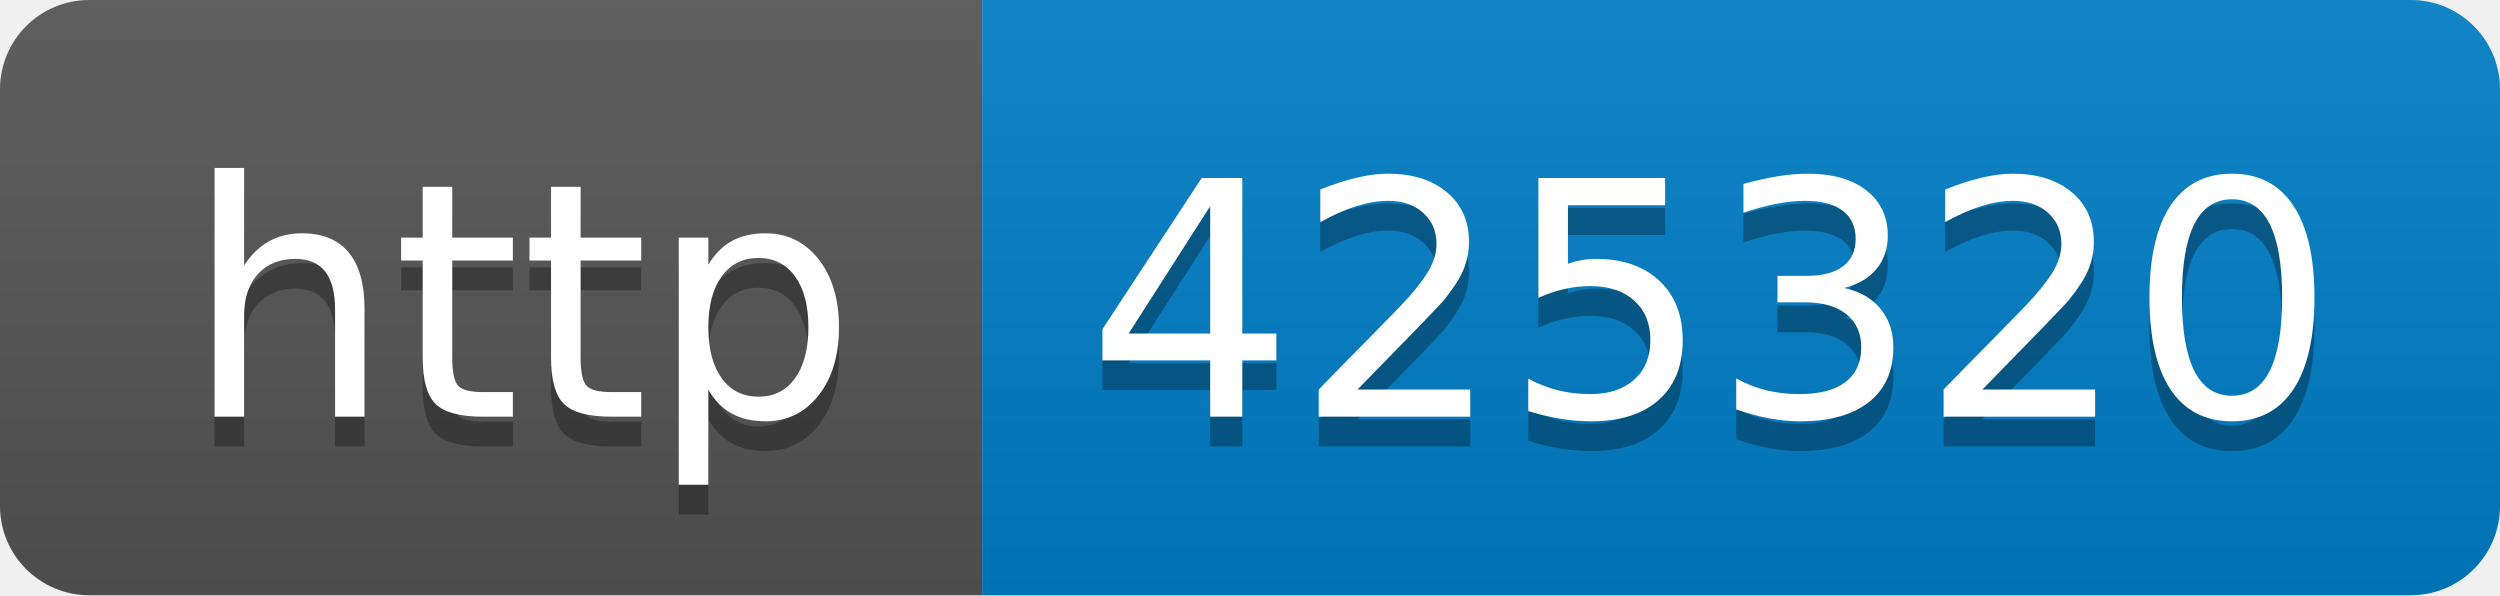
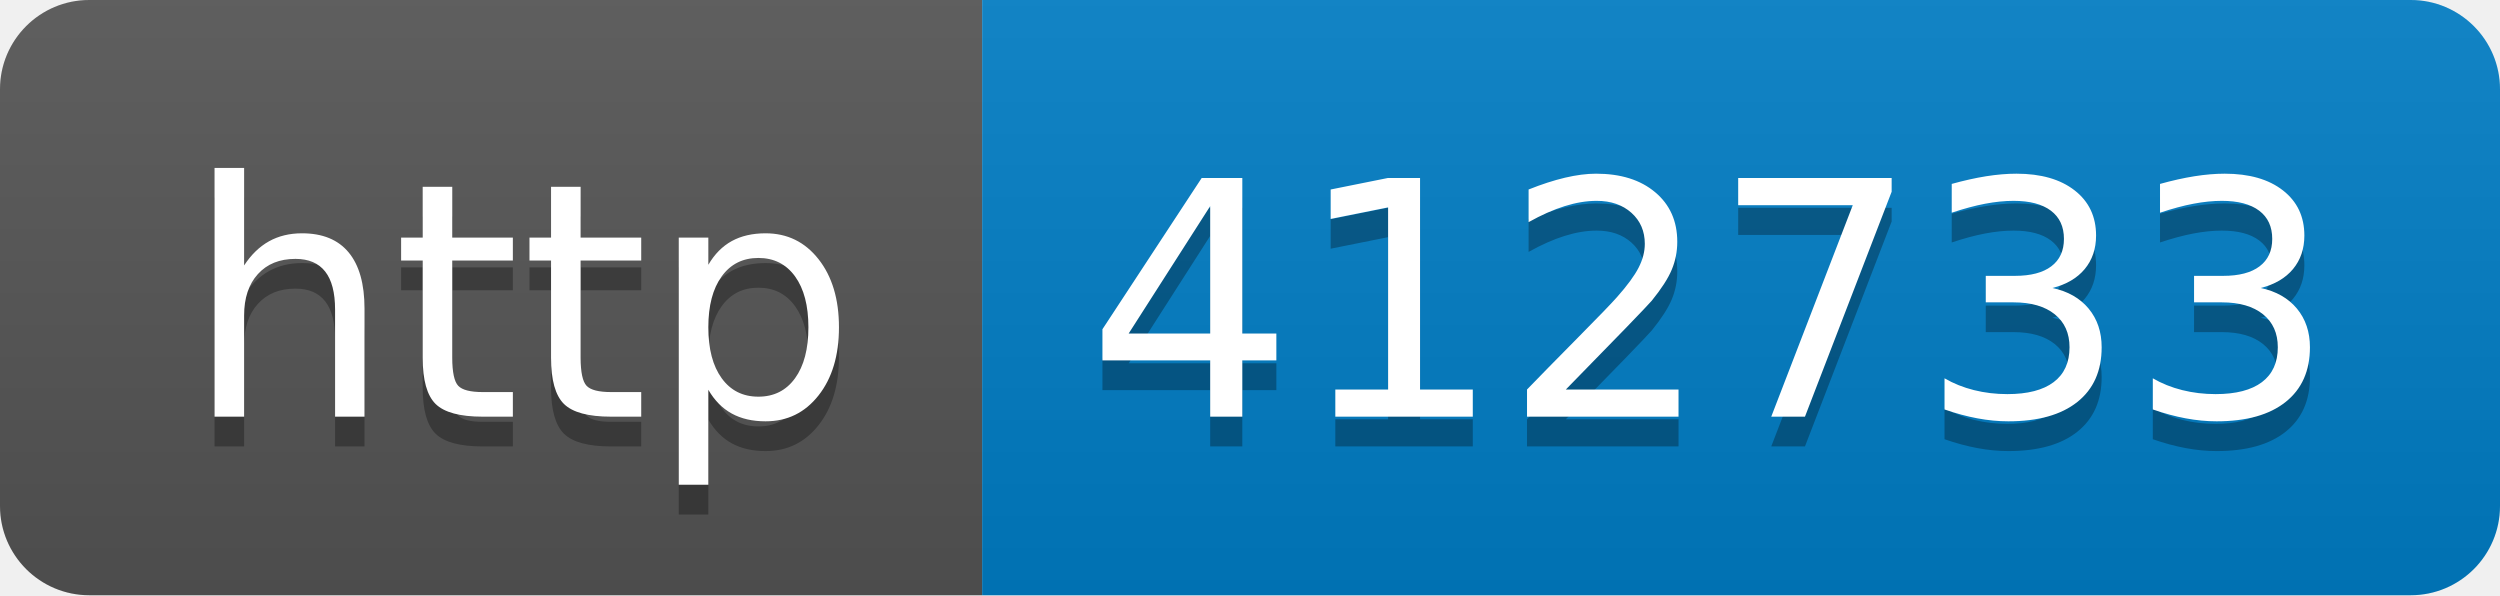
- <svg xmlns="http://www.w3.org/2000/svg" width="84" height="20" role="img" aria-label="http: 425320">
+ <svg xmlns="http://www.w3.org/2000/svg" width="84" height="20" role="img" aria-label="http: 412733">
  <linearGradient id="s" x2="0" y2="100%">
    <stop offset="0" stop-color="#bbb" stop-opacity=".1" />
    <stop offset="1" stop-opacity=".1" />
  </linearGradient>
  <clipPath id="r">
    <rect width="84" height="20" rx="3" fill="#fff" />
  </clipPath>
  <g clip-path="url(#r)">
    <rect width="33" height="20" fill="#555" />
    <rect x="33" width="51" height="20" fill="#007ec6" />
    <rect width="84" height="20" fill="url(#s)" />
  </g>
  <g fill="#fff" text-anchor="middle" font-family="Verdana,Geneva,DejaVu Sans,sans-serif" text-rendering="geometricPrecision" font-size="110">
    <text aria-hidden="true" x="175" y="150" fill="#010101" fill-opacity=".3" transform="scale(.1)" textLength="230">http</text>
    <text x="175" y="140" transform="scale(.1)" fill="#fff" textLength="230">http</text>
-     <text aria-hidden="true" x="575" y="150" fill="#010101" fill-opacity=".3" transform="scale(.1)" textLength="410">425320</text>
-     <text x="575" y="140" transform="scale(.1)" fill="#fff" textLength="410">425320</text>
+     <text aria-hidden="true" x="575" y="150" fill="#010101" fill-opacity=".3" transform="scale(.1)" textLength="410">412733</text>
+     <text x="575" y="140" transform="scale(.1)" fill="#fff" textLength="410">412733</text>
  </g>
</svg>
